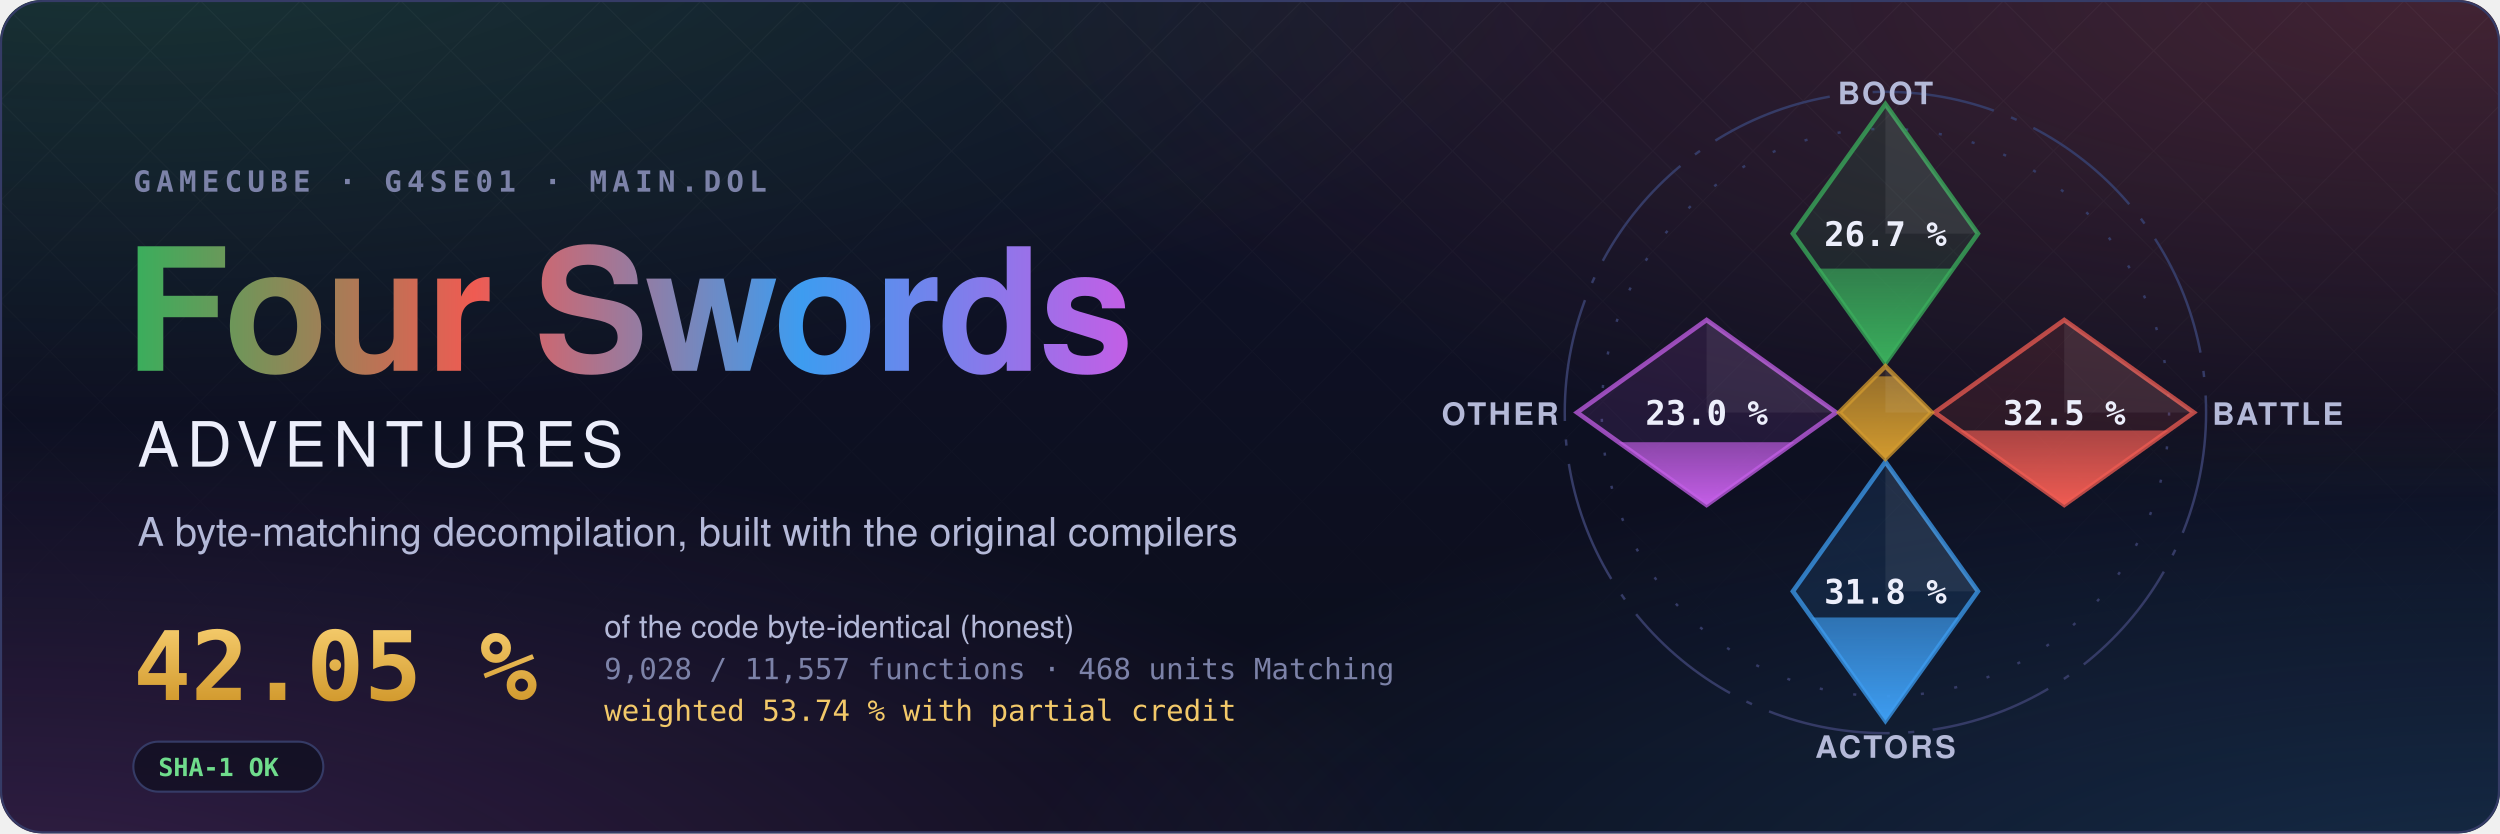
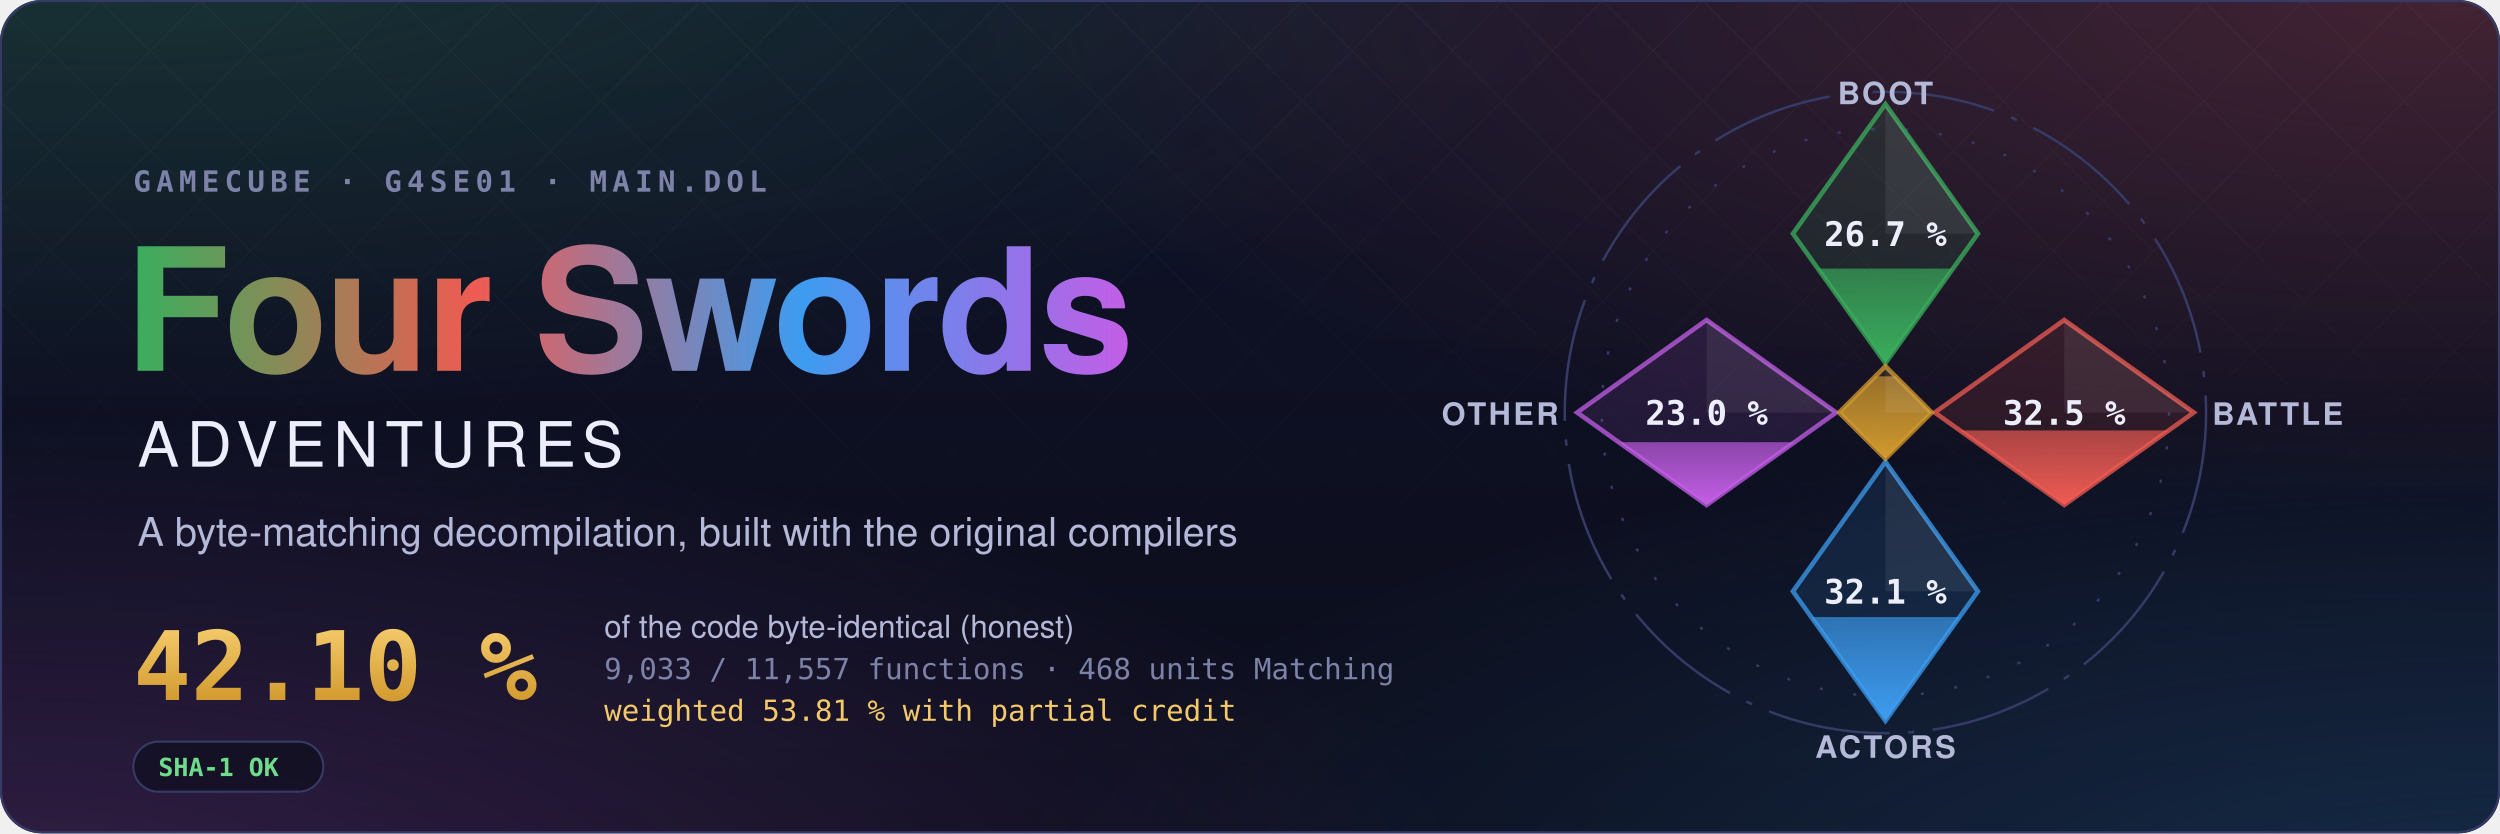
- <svg xmlns="http://www.w3.org/2000/svg" width="1200" height="400" viewBox="0 0 1200 400" role="img" aria-label="Four Swords Adventures decompilation: 42.05 % of the code matched, 9,028 of 11,557 functions">
+ <svg xmlns="http://www.w3.org/2000/svg" width="1200" height="400" viewBox="0 0 1200 400" role="img" aria-label="Four Swords Adventures decompilation: 42.10 % of the code matched, 9,033 of 11,557 functions">
  <style>text { font-family: -apple-system, BlinkMacSystemFont, 'Segoe UI', Helvetica, Arial, sans-serif; } .mono { font-family: ui-monospace, SFMono-Regular, 'SF Mono', Menlo, Consolas, monospace; } .spin { transform-box: fill-box; transform-origin: center; animation: spin 90s linear infinite; } @keyframes spin { to { transform: rotate(360deg); } } .rise { transform-box: fill-box; transform-origin: 50% 100%; animation: rise 1.6s cubic-bezier(.2,.8,.2,1) both; } @keyframes rise { from { transform: scaleY(0); } } @media (prefers-reduced-motion: reduce) { * { animation: none !important; } }</style>
  <defs>
    <radialGradient id="glow0" cx="0.05" cy="-0.1" r="0.6">
      <stop offset="0" stop-color="#3aae5c" stop-opacity="0.22" />
      <stop offset="1" stop-color="#3aae5c" stop-opacity="0" />
    </radialGradient>
    <radialGradient id="glow1" cx="0.98" cy="0.0" r="0.6">
      <stop offset="0" stop-color="#ef5b52" stop-opacity="0.22" />
      <stop offset="1" stop-color="#ef5b52" stop-opacity="0" />
    </radialGradient>
    <radialGradient id="glow2" cx="1.0" cy="1.1" r="0.6">
      <stop offset="0" stop-color="#3d9cf0" stop-opacity="0.22" />
      <stop offset="1" stop-color="#3d9cf0" stop-opacity="0" />
    </radialGradient>
    <radialGradient id="glow3" cx="0.0" cy="1.1" r="0.6">
      <stop offset="0" stop-color="#c35ee6" stop-opacity="0.22" />
      <stop offset="1" stop-color="#c35ee6" stop-opacity="0" />
    </radialGradient>
    <linearGradient id="sky" x1="0" y1="0" x2="0" y2="1">
      <stop offset="0" stop-color="#10132a" />
      <stop offset="1" stop-color="#0b0d1a" />
    </linearGradient>
    <linearGradient id="four" x1="0" y1="0" x2="1" y2="0">
      <stop offset="0" stop-color="#3aae5c" />
      <stop offset="0.34" stop-color="#ef5b52" />
      <stop offset="0.67" stop-color="#3d9cf0" />
      <stop offset="1" stop-color="#c35ee6" />
    </linearGradient>
    <linearGradient id="goldtext" x1="0" y1="0" x2="0" y2="1">
      <stop offset="0" stop-color="#f3c969" />
      <stop offset="1" stop-color="#d29a2e" />
    </linearGradient>
    <pattern id="lattice" width="34" height="34" patternUnits="userSpaceOnUse" patternTransform="rotate(45)">
      <path d="M0 0H34M0 0V34" stroke="#fff" stroke-opacity="0.035" />
    </pattern>
    <linearGradient id="fade" x1="0" y1="0" x2="0" y2="1">
      <stop offset="0" stop-color="#fff" />
      <stop offset="0.8" stop-color="#fff" stop-opacity="0" />
    </linearGradient>
    <mask id="fadeMask">
      <rect width="1200" height="400" fill="url(#fade)" />
    </mask>
    <clipPath id="card">
      <rect width="1200" height="400" rx="20" />
    </clipPath>
  </defs>
  <g clip-path="url(#card)">
    <rect width="1200" height="400" fill="url(#sky)" />
    <rect width="1200" height="400" fill="url(#glow0)" />
    <rect width="1200" height="400" fill="url(#glow1)" />
    <rect width="1200" height="400" fill="url(#glow2)" />
    <rect width="1200" height="400" fill="url(#glow3)" />
    <rect width="1200" height="400" fill="url(#lattice)" mask="url(#fadeMask)" />
  </g>
  <rect x="0.5" y="0.5" width="1199" height="399" rx="20" fill="none" stroke="#353b66" />
  <text x="64" y="92" class="mono" font-size="14" font-weight="600" letter-spacing="0.18em" fill="#7c82a8">GAMECUBE · G4SE01 · MAIN.DOL</text>
  <text x="60" y="178" font-size="82" font-weight="700" letter-spacing="-1.5" fill="url(#four)">Four Swords</text>
  <text x="66" y="224" font-size="30" font-weight="500" letter-spacing="0.12em" fill="#eceefb">ADVENTURES</text>
  <text x="66" y="262" font-size="19" fill="#b4b9d8">A byte-matching decompilation, built with the original compilers</text>
-   <text x="64" y="336" class="mono" font-size="46" font-weight="700" fill="url(#goldtext)">42.05 %</text>
+   <text x="64" y="336" class="mono" font-size="46" font-weight="700" fill="url(#goldtext)">42.10 %</text>
  <text x="290" y="306" font-size="15" fill="#b4b9d8">of the code byte-identical (honest)</text>
-   <text x="290" y="326" class="mono" font-size="14" fill="#7c82a8">9,028 / 11,557 functions · 468 units Matching</text>
-   <text x="290" y="346" class="mono" font-size="14" fill="#f3c969">weighted 53.74 % with partial credit</text>
+   <text x="290" y="326" class="mono" font-size="14" fill="#7c82a8">9,033 / 11,557 functions · 468 units Matching</text>
+   <text x="290" y="346" class="mono" font-size="14" fill="#f3c969">weighted 53.81 % with partial credit</text>
  <g transform="translate(64 356)">
    <rect width="91.2" height="24" rx="12" fill="#0b0d1a" fill-opacity="0.6" stroke="#353b66" />
    <text x="12" y="16.5" class="mono" font-size="12" font-weight="600" fill="#6fdc8c">SHA-1 OK</text>
  </g>
  <defs>
    <clipPath id="ec-boot">
      <path d="M0 -100L30 -58L0 -16L-30 -58Z" />
    </clipPath>
    <linearGradient id="eg-boot" x1="0" y1="1" x2="0" y2="0">
      <stop offset="0" stop-color="#3aae5c" />
      <stop offset="1" stop-color="#3aae5c" stop-opacity="0.65" />
    </linearGradient>
    <clipPath id="ec-battle">
      <path d="M58 -30L100 0L58 30L16 0Z" />
    </clipPath>
    <linearGradient id="eg-battle" x1="0" y1="1" x2="0" y2="0">
      <stop offset="0" stop-color="#ef5b52" />
      <stop offset="1" stop-color="#ef5b52" stop-opacity="0.65" />
    </linearGradient>
    <clipPath id="ec-actors">
      <path d="M0 16L30 58L0 100L-30 58Z" />
    </clipPath>
    <linearGradient id="eg-actors" x1="0" y1="1" x2="0" y2="0">
      <stop offset="0" stop-color="#3d9cf0" />
      <stop offset="1" stop-color="#3d9cf0" stop-opacity="0.65" />
    </linearGradient>
    <clipPath id="ec-other">
      <path d="M-58 -30L-16 0L-58 30L-100 0Z" />
    </clipPath>
    <linearGradient id="eg-other" x1="0" y1="1" x2="0" y2="0">
      <stop offset="0" stop-color="#c35ee6" />
      <stop offset="1" stop-color="#c35ee6" stop-opacity="0.65" />
    </linearGradient>
    <clipPath id="ec-libs">
      <path d="M0 -15L15 0L0 15L-15 0Z" />
    </clipPath>
    <linearGradient id="eg-libs" x1="0" y1="1" x2="0" y2="0">
      <stop offset="0" stop-color="#d29a2e" />
      <stop offset="1" stop-color="#d29a2e" stop-opacity="0.65" />
    </linearGradient>
  </defs>
  <g transform="translate(905 198) scale(1.48)">
    <circle class="spin" r="104" fill="none" stroke="#353b66" stroke-width="0.8" stroke-dasharray="40 6 2 6" />
    <circle r="92" fill="none" stroke="#353b66" stroke-width="0.8" stroke-dasharray="1 10" />
    <path d="M0 -100L30 -58L0 -16L-30 -58Z" fill="#3aae5c" fill-opacity="0.12" stroke="#3aae5c" stroke-opacity="0.75" stroke-width="1.5" />
    <g clip-path="url(#ec-boot)">
      <rect class="rise" style="animation-delay:0.20s" x="-30" y="-46.66" width="60" height="30.66" fill="url(#eg-boot)" />
    </g>
    <path d="M0 -100L30 -58L0 -58Z" fill="#fff" fill-opacity="0.07" />
    <text x="0" y="-54" text-anchor="middle" font-size="11" font-weight="700" fill="#eceefb" class="mono">26.7 %</text>
    <text x="0" y="-100" text-anchor="middle" font-size="10" font-weight="600" letter-spacing="0.08em" fill="#b4b9d8">BOOT</text>
    <path d="M58 -30L100 0L58 30L16 0Z" fill="#ef5b52" fill-opacity="0.12" stroke="#ef5b52" stroke-opacity="0.75" stroke-width="1.5" />
    <g clip-path="url(#ec-battle)">
      <rect class="rise" style="animation-delay:0.35s" x="16" y="5.83" width="84" height="24.17" fill="url(#eg-battle)" />
    </g>
    <path d="M58 -30L100 0L58 0Z" fill="#fff" fill-opacity="0.07" />
    <text x="58" y="4" text-anchor="middle" font-size="11" font-weight="700" fill="#eceefb" class="mono">32.5 %</text>
    <text x="106" y="4" text-anchor="start" font-size="10" font-weight="600" letter-spacing="0.08em" fill="#b4b9d8">BATTLE</text>
    <path d="M0 16L30 58L0 100L-30 58Z" fill="#3d9cf0" fill-opacity="0.12" stroke="#3d9cf0" stroke-opacity="0.75" stroke-width="1.5" />
    <g clip-path="url(#ec-actors)">
-       <rect class="rise" style="animation-delay:0.50s" x="-30" y="66.48" width="60" height="33.52" fill="url(#eg-actors)" />
+       <rect class="rise" style="animation-delay:0.50s" x="-30" y="66.35" width="60" height="33.65" fill="url(#eg-actors)" />
    </g>
    <path d="M0 16L30 58L0 58Z" fill="#fff" fill-opacity="0.07" />
-     <text x="0" y="62" text-anchor="middle" font-size="11" font-weight="700" fill="#eceefb" class="mono">31.8 %</text>
+     <text x="0" y="62" text-anchor="middle" font-size="11" font-weight="700" fill="#eceefb" class="mono">32.1 %</text>
    <text x="0" y="112" text-anchor="middle" font-size="10" font-weight="600" letter-spacing="0.08em" fill="#b4b9d8">ACTORS</text>
    <path d="M-58 -30L-16 0L-58 30L-100 0Z" fill="#c35ee6" fill-opacity="0.12" stroke="#c35ee6" stroke-opacity="0.75" stroke-width="1.5" />
    <g clip-path="url(#ec-other)">
      <rect class="rise" style="animation-delay:0.65s" x="-100" y="9.64" width="84" height="20.36" fill="url(#eg-other)" />
    </g>
    <path d="M-58 -30L-16 0L-58 0Z" fill="#fff" fill-opacity="0.07" />
    <text x="-58" y="4" text-anchor="middle" font-size="11" font-weight="700" fill="#eceefb" class="mono">23.0 %</text>
    <text x="-106" y="4" text-anchor="end" font-size="10" font-weight="600" letter-spacing="0.08em" fill="#b4b9d8">OTHER</text>
    <path d="M0 -15L15 0L0 15L-15 0Z" fill="#d29a2e" fill-opacity="0.12" stroke="#d29a2e" stroke-opacity="0.75" stroke-width="1.5" />
    <g clip-path="url(#ec-libs)">
      <rect class="rise" style="animation-delay:0.80s" x="-15" y="-11.74" width="30" height="26.74" fill="url(#eg-libs)" />
    </g>
    <path d="M0 -15L15 0L0 0Z" fill="#fff" fill-opacity="0.07" />
  </g>
</svg>
